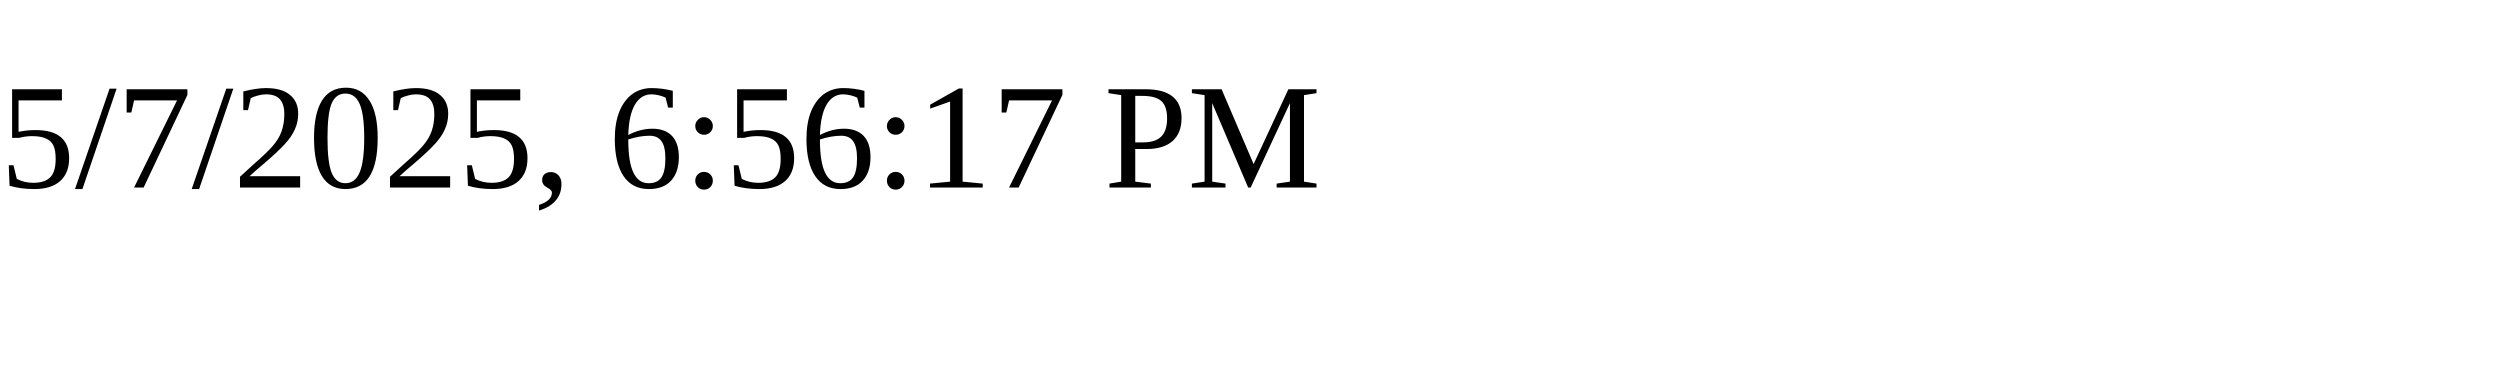
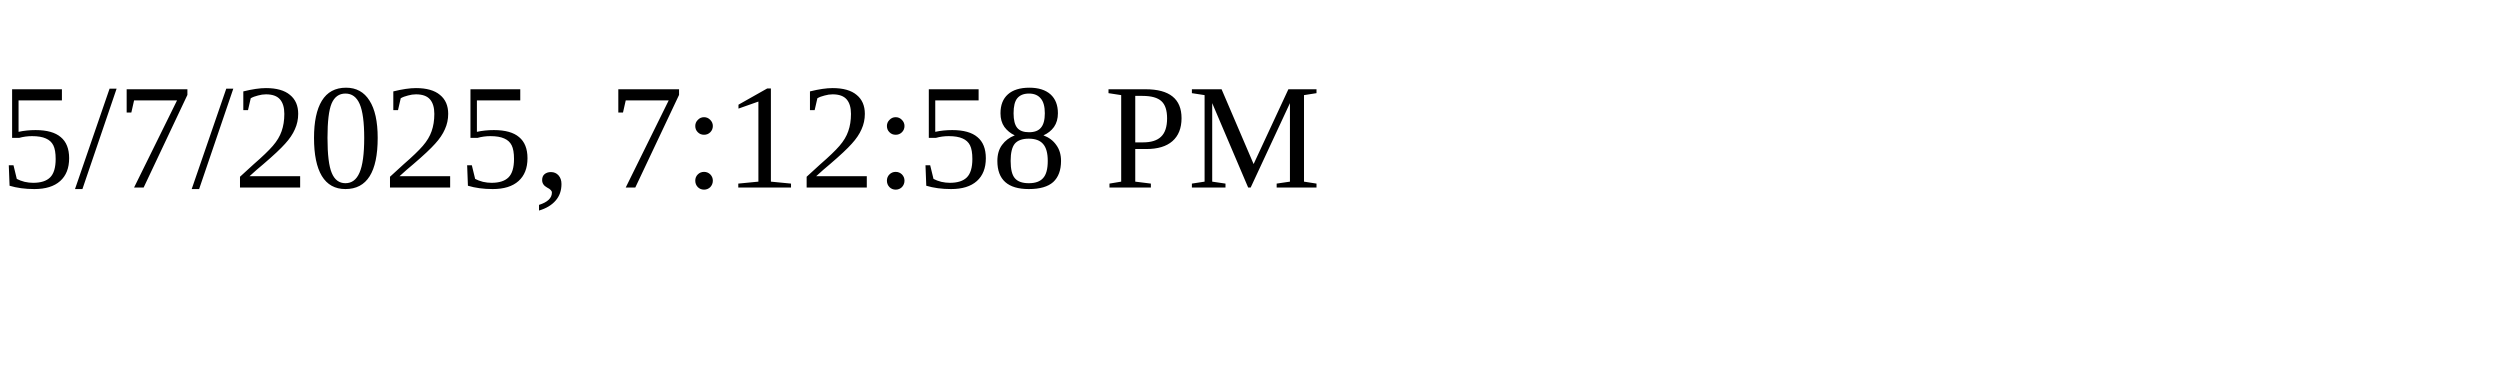
<svg xmlns="http://www.w3.org/2000/svg" height="30" width="200">
-   <text x="0" y="15">5/7/2025, 6:56:17 PM</text>
+   <text x="0" y="15">5/7/2025, 7:12:58 PM</text>
</svg>
